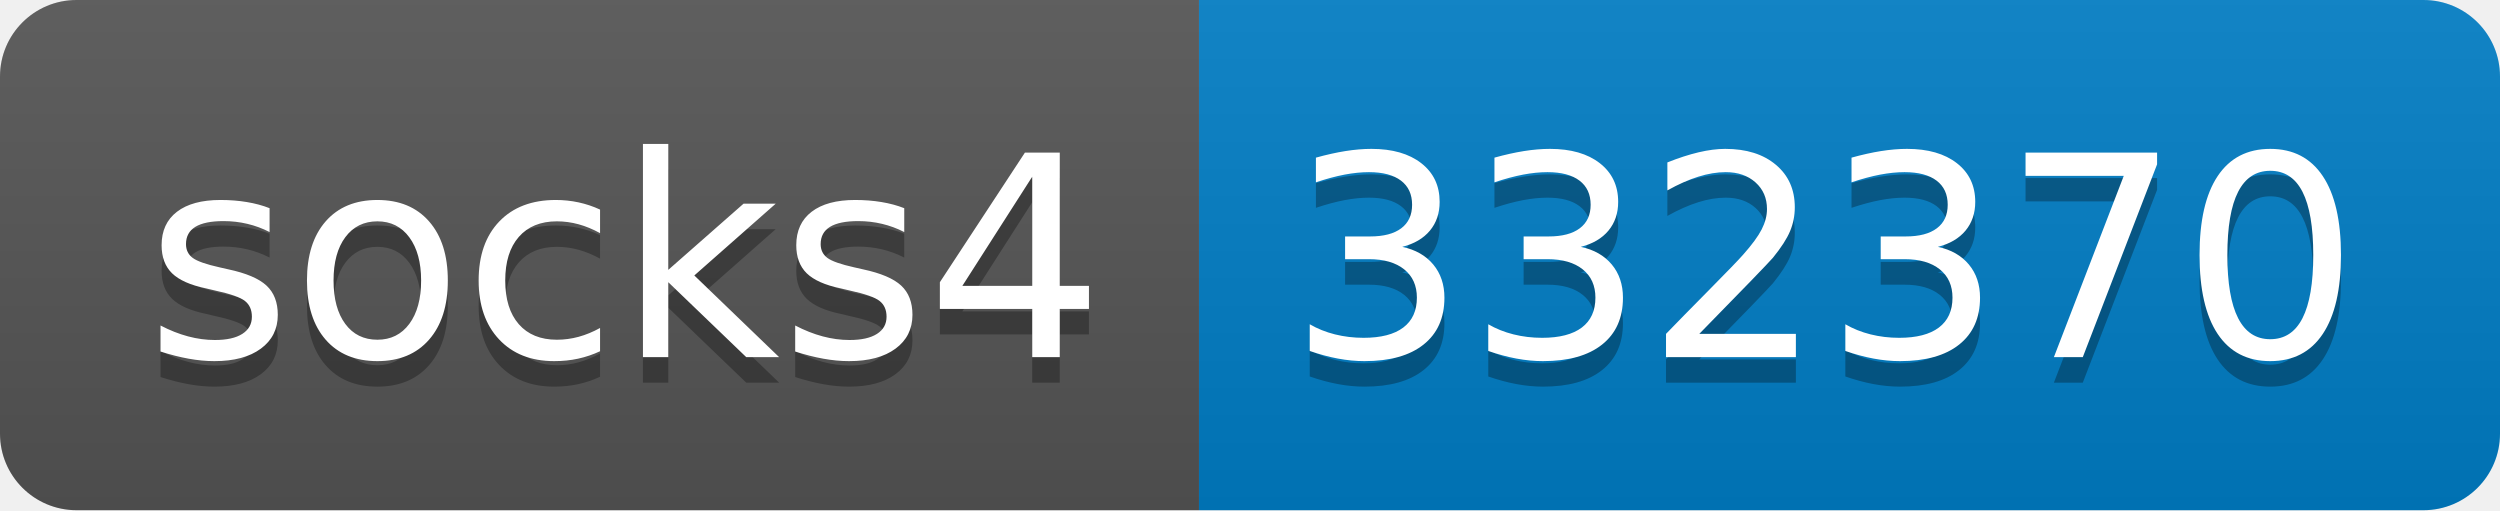
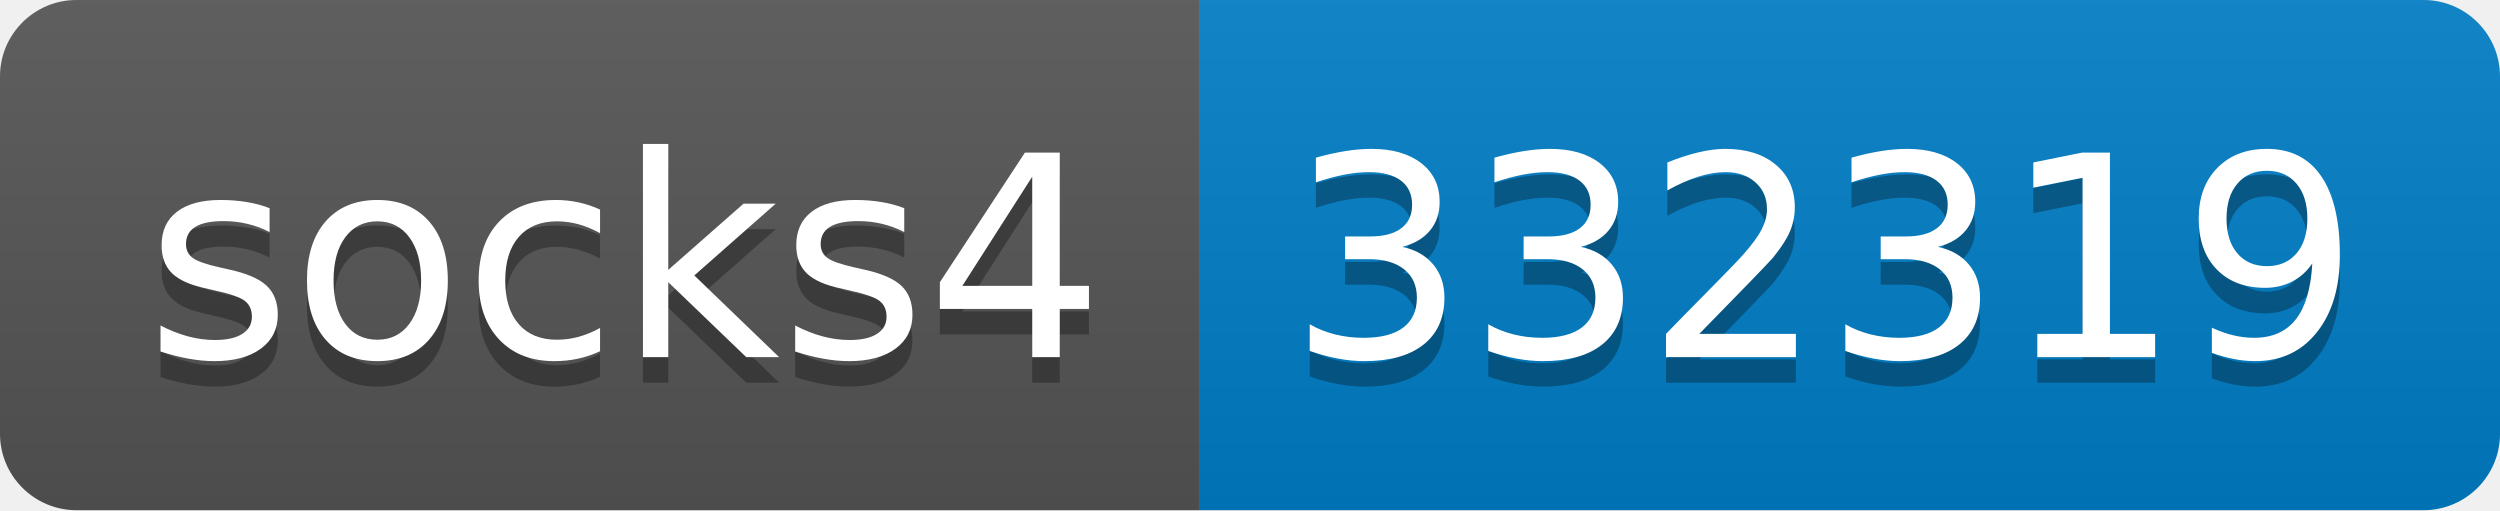
- <svg xmlns="http://www.w3.org/2000/svg" width="98" height="20" role="img" aria-label="socks4: 332370">
+ <svg xmlns="http://www.w3.org/2000/svg" width="98" height="20" role="img" aria-label="socks4: 332319">
  <linearGradient id="s" x2="0" y2="100%">
    <stop offset="0" stop-color="#bbb" stop-opacity=".1" />
    <stop offset="1" stop-opacity=".1" />
  </linearGradient>
  <clipPath id="r">
    <rect width="98" height="20" rx="3" fill="#fff" />
  </clipPath>
  <g clip-path="url(#r)">
    <rect width="47" height="20" fill="#555" />
    <rect x="47" width="51" height="20" fill="#007ec6" />
    <rect width="98" height="20" fill="url(#s)" />
  </g>
  <g fill="#fff" text-anchor="middle" font-family="Verdana,Geneva,DejaVu Sans,sans-serif" text-rendering="geometricPrecision" font-size="110">
    <text aria-hidden="true" x="245" y="150" fill="#010101" fill-opacity=".3" transform="scale(.1)" textLength="370">socks4</text>
    <text x="245" y="140" transform="scale(.1)" fill="#fff" textLength="370">socks4</text>
-     <text aria-hidden="true" x="715" y="150" fill="#010101" fill-opacity=".3" transform="scale(.1)" textLength="410">332370</text>
-     <text x="715" y="140" transform="scale(.1)" fill="#fff" textLength="410">332370</text>
+     <text aria-hidden="true" x="715" y="150" fill="#010101" fill-opacity=".3" transform="scale(.1)" textLength="410">332319</text>
+     <text x="715" y="140" transform="scale(.1)" fill="#fff" textLength="410">332319</text>
  </g>
</svg>
